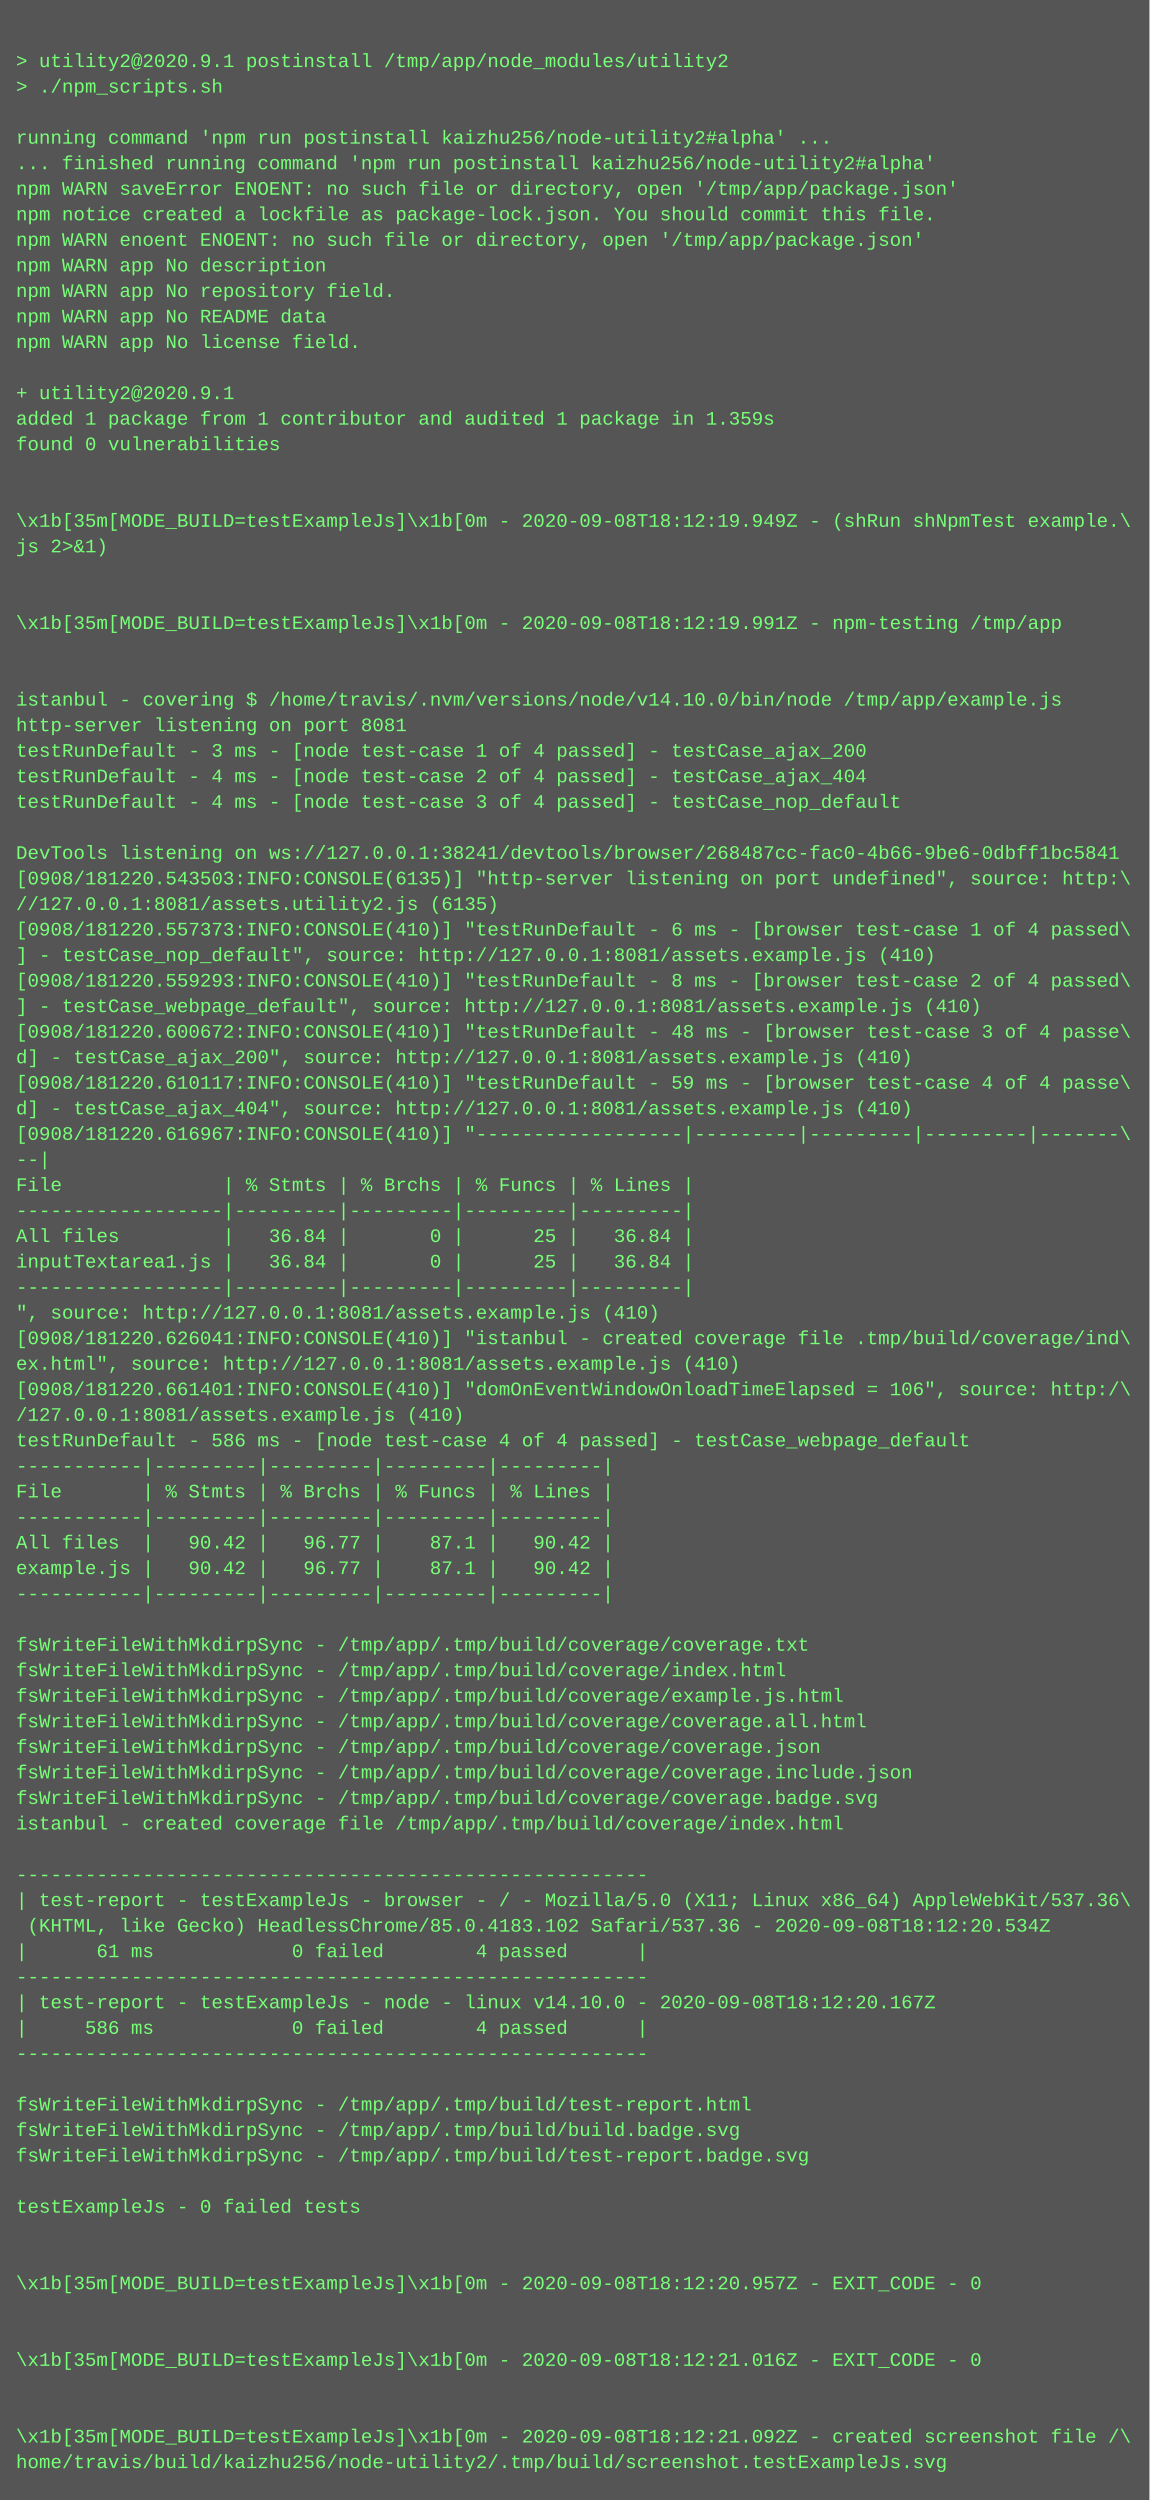
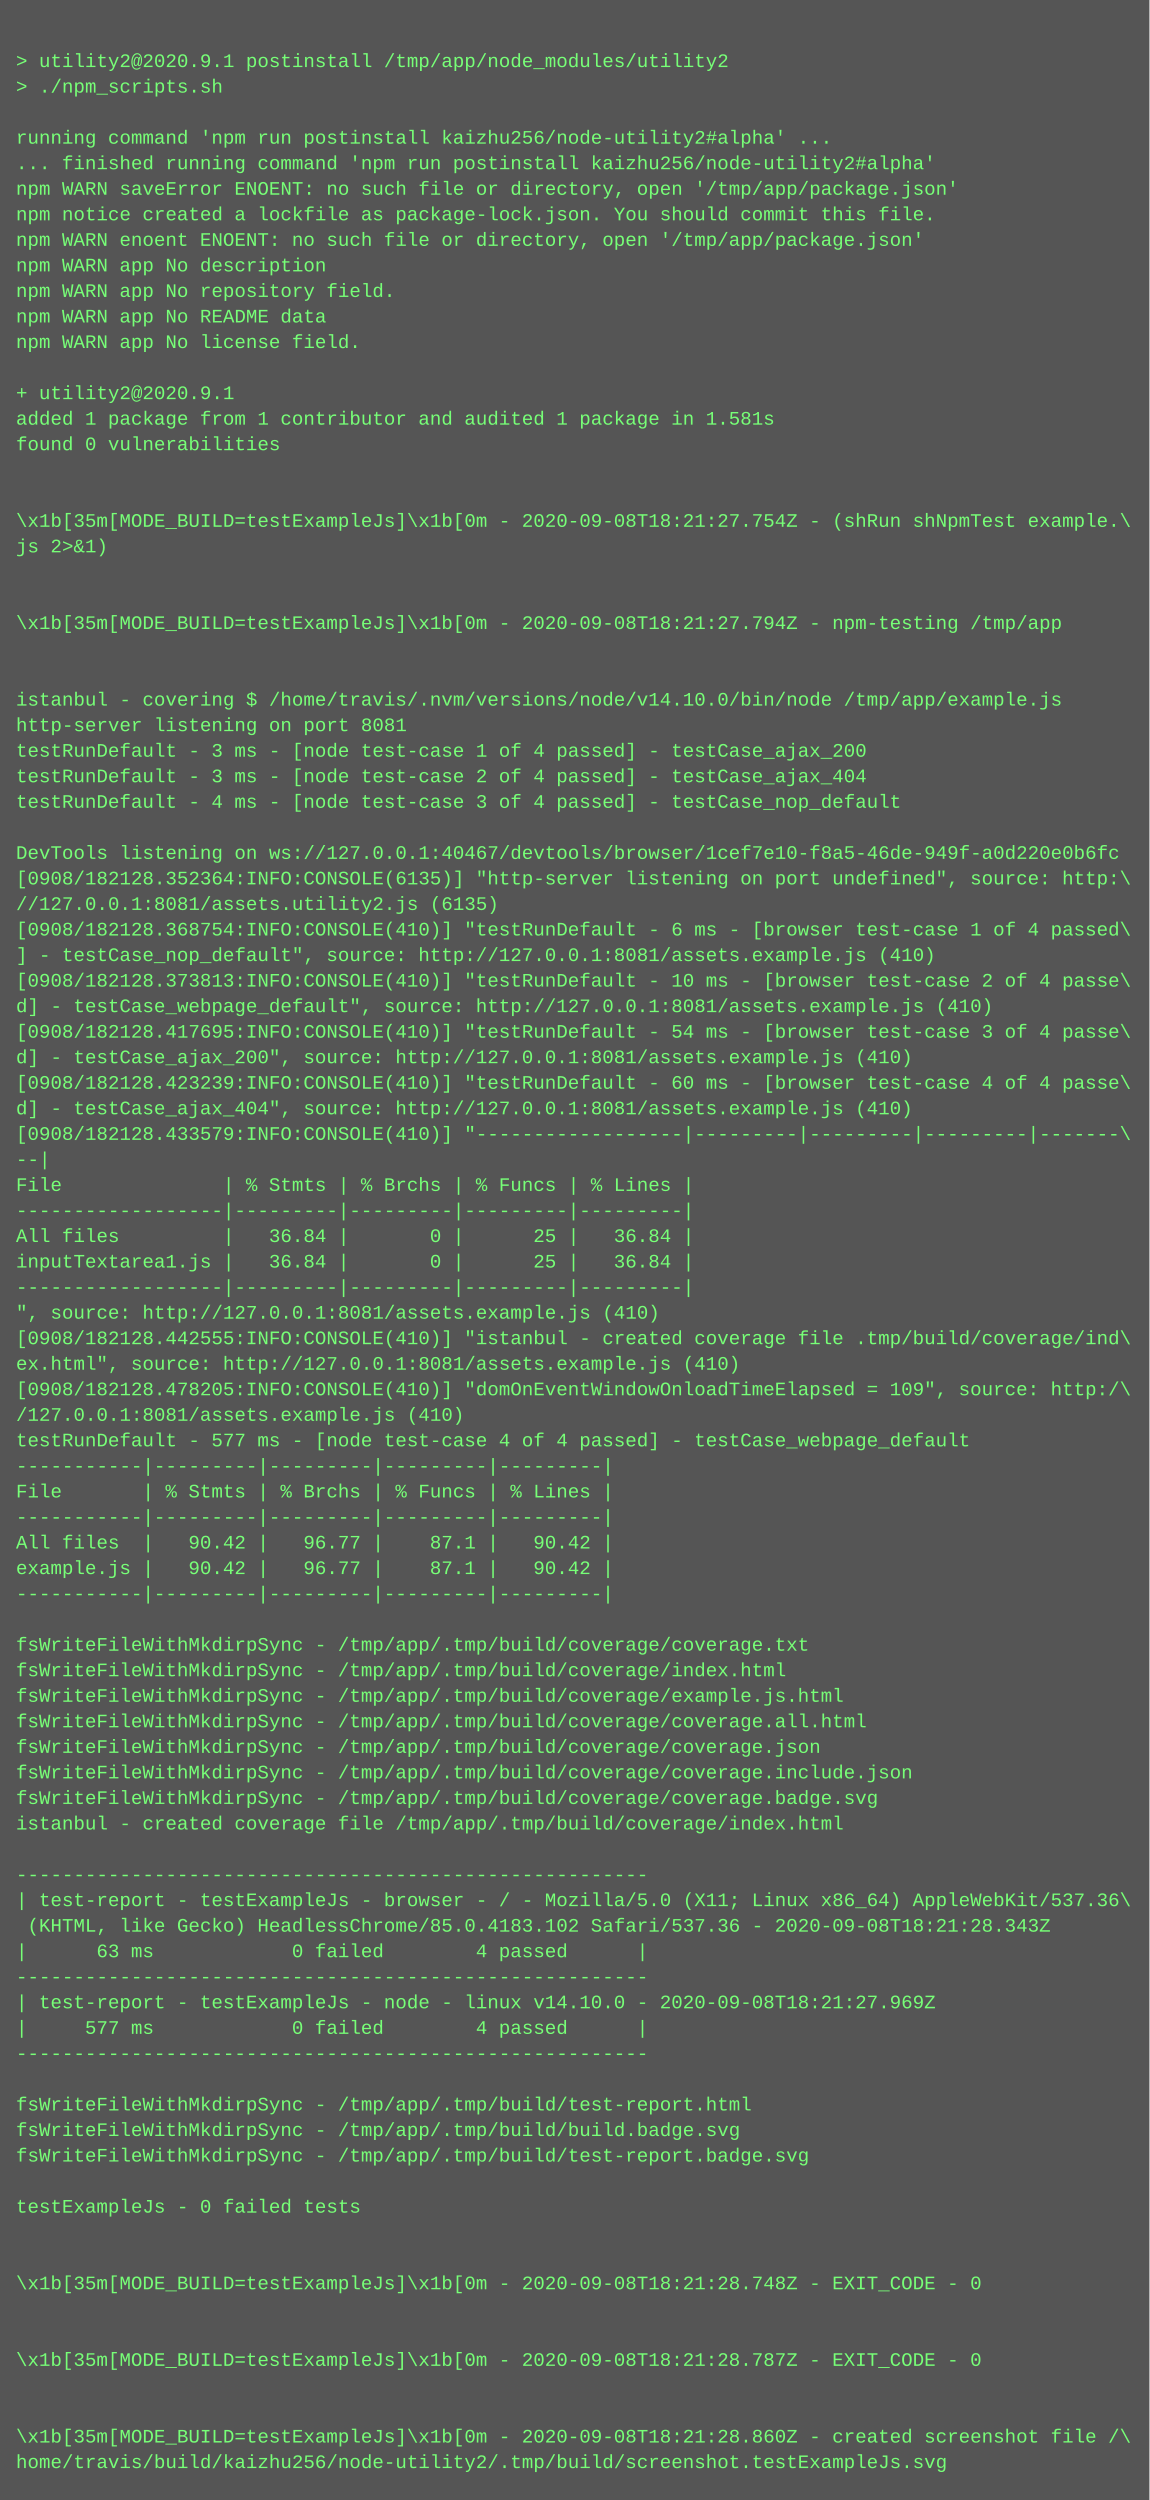
<svg xmlns="http://www.w3.org/2000/svg" height="1566" width="720">
  <rect height="1566" fill="#555" width="720" />
  <text fill="#7f7" font-family="Courier New" font-size="12" xml:space="preserve">
    <tspan x="10" y="26" />
    <tspan x="10" y="42">&gt; utility2@2020.9.1 postinstall /tmp/app/node_modules/utility2</tspan>
    <tspan x="10" y="58">&gt; ./npm_scripts.sh</tspan>
    <tspan x="10" y="74" />
    <tspan x="10" y="90">running command 'npm run postinstall kaizhu256/node-utility2#alpha' ...</tspan>
    <tspan x="10" y="106">... finished running command 'npm run postinstall kaizhu256/node-utility2#alpha'</tspan>
    <tspan x="10" y="122">npm WARN saveError ENOENT: no such file or directory, open '/tmp/app/package.json'</tspan>
    <tspan x="10" y="138">npm notice created a lockfile as package-lock.json. You should commit this file.</tspan>
    <tspan x="10" y="154">npm WARN enoent ENOENT: no such file or directory, open '/tmp/app/package.json'</tspan>
    <tspan x="10" y="170">npm WARN app No description</tspan>
    <tspan x="10" y="186">npm WARN app No repository field.</tspan>
    <tspan x="10" y="202">npm WARN app No README data</tspan>
    <tspan x="10" y="218">npm WARN app No license field.</tspan>
    <tspan x="10" y="234" />
    <tspan x="10" y="250">+ utility2@2020.9.1</tspan>
-     <tspan x="10" y="266">added 1 package from 1 contributor and audited 1 package in 1.359s</tspan>
+     <tspan x="10" y="266">added 1 package from 1 contributor and audited 1 package in 1.581s</tspan>
    <tspan x="10" y="282">found 0 vulnerabilities</tspan>
    <tspan x="10" y="298" />
    <tspan x="10" y="314" />
-     <tspan x="10" y="330">\x1b[35m[MODE_BUILD=testExampleJs]\x1b[0m - 2020-09-08T18:12:19.949Z - (shRun shNpmTest example.\</tspan>
+     <tspan x="10" y="330">\x1b[35m[MODE_BUILD=testExampleJs]\x1b[0m - 2020-09-08T18:21:27.754Z - (shRun shNpmTest example.\</tspan>
    <tspan x="10" y="346">js 2&gt;&amp;1)</tspan>
    <tspan x="10" y="362" />
    <tspan x="10" y="378" />
-     <tspan x="10" y="394">\x1b[35m[MODE_BUILD=testExampleJs]\x1b[0m - 2020-09-08T18:12:19.991Z - npm-testing /tmp/app</tspan>
+     <tspan x="10" y="394">\x1b[35m[MODE_BUILD=testExampleJs]\x1b[0m - 2020-09-08T18:21:27.794Z - npm-testing /tmp/app</tspan>
    <tspan x="10" y="410" />
    <tspan x="10" y="426" />
    <tspan x="10" y="442">istanbul - covering $ /home/travis/.nvm/versions/node/v14.10.0/bin/node /tmp/app/example.js</tspan>
    <tspan x="10" y="458">http-server listening on port 8081</tspan>
    <tspan x="10" y="474">testRunDefault - 3 ms - [node test-case 1 of 4 passed] - testCase_ajax_200</tspan>
-     <tspan x="10" y="490">testRunDefault - 4 ms - [node test-case 2 of 4 passed] - testCase_ajax_404</tspan>
+     <tspan x="10" y="490">testRunDefault - 3 ms - [node test-case 2 of 4 passed] - testCase_ajax_404</tspan>
    <tspan x="10" y="506">testRunDefault - 4 ms - [node test-case 3 of 4 passed] - testCase_nop_default</tspan>
    <tspan x="10" y="522" />
-     <tspan x="10" y="538">DevTools listening on ws://127.0.0.1:38241/devtools/browser/268487cc-fac0-4b66-9be6-0dbff1bc5841</tspan>
-     <tspan x="10" y="554">[0908/181220.543503:INFO:CONSOLE(6135)] "http-server listening on port undefined", source: http:\</tspan>
+     <tspan x="10" y="538">DevTools listening on ws://127.0.0.1:40467/devtools/browser/1cef7e10-f8a5-46de-949f-a0d220e0b6fc</tspan>
+     <tspan x="10" y="554">[0908/182128.352364:INFO:CONSOLE(6135)] "http-server listening on port undefined", source: http:\</tspan>
    <tspan x="10" y="570">//127.0.0.1:8081/assets.utility2.js (6135)</tspan>
-     <tspan x="10" y="586">[0908/181220.557373:INFO:CONSOLE(410)] "testRunDefault - 6 ms - [browser test-case 1 of 4 passed\</tspan>
+     <tspan x="10" y="586">[0908/182128.368754:INFO:CONSOLE(410)] "testRunDefault - 6 ms - [browser test-case 1 of 4 passed\</tspan>
    <tspan x="10" y="602">] - testCase_nop_default", source: http://127.0.0.1:8081/assets.example.js (410)</tspan>
-     <tspan x="10" y="618">[0908/181220.559293:INFO:CONSOLE(410)] "testRunDefault - 8 ms - [browser test-case 2 of 4 passed\</tspan>
-     <tspan x="10" y="634">] - testCase_webpage_default", source: http://127.0.0.1:8081/assets.example.js (410)</tspan>
-     <tspan x="10" y="650">[0908/181220.600672:INFO:CONSOLE(410)] "testRunDefault - 48 ms - [browser test-case 3 of 4 passe\</tspan>
+     <tspan x="10" y="618">[0908/182128.373813:INFO:CONSOLE(410)] "testRunDefault - 10 ms - [browser test-case 2 of 4 passe\</tspan>
+     <tspan x="10" y="634">d] - testCase_webpage_default", source: http://127.0.0.1:8081/assets.example.js (410)</tspan>
+     <tspan x="10" y="650">[0908/182128.417695:INFO:CONSOLE(410)] "testRunDefault - 54 ms - [browser test-case 3 of 4 passe\</tspan>
    <tspan x="10" y="666">d] - testCase_ajax_200", source: http://127.0.0.1:8081/assets.example.js (410)</tspan>
-     <tspan x="10" y="682">[0908/181220.610117:INFO:CONSOLE(410)] "testRunDefault - 59 ms - [browser test-case 4 of 4 passe\</tspan>
+     <tspan x="10" y="682">[0908/182128.423239:INFO:CONSOLE(410)] "testRunDefault - 60 ms - [browser test-case 4 of 4 passe\</tspan>
    <tspan x="10" y="698">d] - testCase_ajax_404", source: http://127.0.0.1:8081/assets.example.js (410)</tspan>
-     <tspan x="10" y="714">[0908/181220.616967:INFO:CONSOLE(410)] "------------------|---------|---------|---------|-------\</tspan>
+     <tspan x="10" y="714">[0908/182128.433579:INFO:CONSOLE(410)] "------------------|---------|---------|---------|-------\</tspan>
    <tspan x="10" y="730">--|</tspan>
    <tspan x="10" y="746">File              | % Stmts | % Brchs | % Funcs | % Lines |</tspan>
    <tspan x="10" y="762">------------------|---------|---------|---------|---------|</tspan>
    <tspan x="10" y="778">All files         |   36.84 |       0 |      25 |   36.84 |</tspan>
    <tspan x="10" y="794">inputTextarea1.js |   36.84 |       0 |      25 |   36.84 |</tspan>
    <tspan x="10" y="810">------------------|---------|---------|---------|---------|</tspan>
    <tspan x="10" y="826">", source: http://127.0.0.1:8081/assets.example.js (410)</tspan>
-     <tspan x="10" y="842">[0908/181220.626041:INFO:CONSOLE(410)] "istanbul - created coverage file .tmp/build/coverage/ind\</tspan>
+     <tspan x="10" y="842">[0908/182128.442555:INFO:CONSOLE(410)] "istanbul - created coverage file .tmp/build/coverage/ind\</tspan>
    <tspan x="10" y="858">ex.html", source: http://127.0.0.1:8081/assets.example.js (410)</tspan>
-     <tspan x="10" y="874">[0908/181220.661401:INFO:CONSOLE(410)] "domOnEventWindowOnloadTimeElapsed = 106", source: http:/\</tspan>
+     <tspan x="10" y="874">[0908/182128.478205:INFO:CONSOLE(410)] "domOnEventWindowOnloadTimeElapsed = 109", source: http:/\</tspan>
    <tspan x="10" y="890">/127.0.0.1:8081/assets.example.js (410)</tspan>
-     <tspan x="10" y="906">testRunDefault - 586 ms - [node test-case 4 of 4 passed] - testCase_webpage_default</tspan>
+     <tspan x="10" y="906">testRunDefault - 577 ms - [node test-case 4 of 4 passed] - testCase_webpage_default</tspan>
    <tspan x="10" y="922">-----------|---------|---------|---------|---------|</tspan>
    <tspan x="10" y="938">File       | % Stmts | % Brchs | % Funcs | % Lines |</tspan>
    <tspan x="10" y="954">-----------|---------|---------|---------|---------|</tspan>
    <tspan x="10" y="970">All files  |   90.42 |   96.77 |    87.1 |   90.42 |</tspan>
    <tspan x="10" y="986">example.js |   90.42 |   96.77 |    87.1 |   90.42 |</tspan>
    <tspan x="10" y="1002">-----------|---------|---------|---------|---------|</tspan>
    <tspan x="10" y="1018" />
    <tspan x="10" y="1034">fsWriteFileWithMkdirpSync - /tmp/app/.tmp/build/coverage/coverage.txt</tspan>
    <tspan x="10" y="1050">fsWriteFileWithMkdirpSync - /tmp/app/.tmp/build/coverage/index.html</tspan>
    <tspan x="10" y="1066">fsWriteFileWithMkdirpSync - /tmp/app/.tmp/build/coverage/example.js.html</tspan>
    <tspan x="10" y="1082">fsWriteFileWithMkdirpSync - /tmp/app/.tmp/build/coverage/coverage.all.html</tspan>
    <tspan x="10" y="1098">fsWriteFileWithMkdirpSync - /tmp/app/.tmp/build/coverage/coverage.json</tspan>
    <tspan x="10" y="1114">fsWriteFileWithMkdirpSync - /tmp/app/.tmp/build/coverage/coverage.include.json</tspan>
    <tspan x="10" y="1130">fsWriteFileWithMkdirpSync - /tmp/app/.tmp/build/coverage/coverage.badge.svg</tspan>
    <tspan x="10" y="1146">istanbul - created coverage file /tmp/app/.tmp/build/coverage/index.html</tspan>
    <tspan x="10" y="1162" />
    <tspan x="10" y="1178">-------------------------------------------------------</tspan>
    <tspan x="10" y="1194">| test-report - testExampleJs - browser - / - Mozilla/5.0 (X11; Linux x86_64) AppleWebKit/537.36\</tspan>
-     <tspan x="10" y="1210"> (KHTML, like Gecko) HeadlessChrome/85.0.4183.102 Safari/537.36 - 2020-09-08T18:12:20.534Z</tspan>
-     <tspan x="10" y="1226">|      61 ms            0 failed        4 passed      |</tspan>
+     <tspan x="10" y="1210"> (KHTML, like Gecko) HeadlessChrome/85.0.4183.102 Safari/537.36 - 2020-09-08T18:21:28.343Z</tspan>
+     <tspan x="10" y="1226">|      63 ms            0 failed        4 passed      |</tspan>
    <tspan x="10" y="1242">-------------------------------------------------------</tspan>
-     <tspan x="10" y="1258">| test-report - testExampleJs - node - linux v14.10.0 - 2020-09-08T18:12:20.167Z</tspan>
-     <tspan x="10" y="1274">|     586 ms            0 failed        4 passed      |</tspan>
+     <tspan x="10" y="1258">| test-report - testExampleJs - node - linux v14.10.0 - 2020-09-08T18:21:27.969Z</tspan>
+     <tspan x="10" y="1274">|     577 ms            0 failed        4 passed      |</tspan>
    <tspan x="10" y="1290">-------------------------------------------------------</tspan>
    <tspan x="10" y="1306" />
    <tspan x="10" y="1322">fsWriteFileWithMkdirpSync - /tmp/app/.tmp/build/test-report.html</tspan>
    <tspan x="10" y="1338">fsWriteFileWithMkdirpSync - /tmp/app/.tmp/build/build.badge.svg</tspan>
    <tspan x="10" y="1354">fsWriteFileWithMkdirpSync - /tmp/app/.tmp/build/test-report.badge.svg</tspan>
    <tspan x="10" y="1370" />
    <tspan x="10" y="1386">testExampleJs - 0 failed tests</tspan>
    <tspan x="10" y="1402" />
    <tspan x="10" y="1418" />
-     <tspan x="10" y="1434">\x1b[35m[MODE_BUILD=testExampleJs]\x1b[0m - 2020-09-08T18:12:20.957Z - EXIT_CODE - 0</tspan>
+     <tspan x="10" y="1434">\x1b[35m[MODE_BUILD=testExampleJs]\x1b[0m - 2020-09-08T18:21:28.748Z - EXIT_CODE - 0</tspan>
    <tspan x="10" y="1450" />
    <tspan x="10" y="1466" />
-     <tspan x="10" y="1482">\x1b[35m[MODE_BUILD=testExampleJs]\x1b[0m - 2020-09-08T18:12:21.016Z - EXIT_CODE - 0</tspan>
+     <tspan x="10" y="1482">\x1b[35m[MODE_BUILD=testExampleJs]\x1b[0m - 2020-09-08T18:21:28.787Z - EXIT_CODE - 0</tspan>
    <tspan x="10" y="1498" />
    <tspan x="10" y="1514" />
-     <tspan x="10" y="1530">\x1b[35m[MODE_BUILD=testExampleJs]\x1b[0m - 2020-09-08T18:12:21.092Z - created screenshot file /\</tspan>
+     <tspan x="10" y="1530">\x1b[35m[MODE_BUILD=testExampleJs]\x1b[0m - 2020-09-08T18:21:28.860Z - created screenshot file /\</tspan>
    <tspan x="10" y="1546">home/travis/build/kaizhu256/node-utility2/.tmp/build/screenshot.testExampleJs.svg</tspan>
  </text>
</svg>
